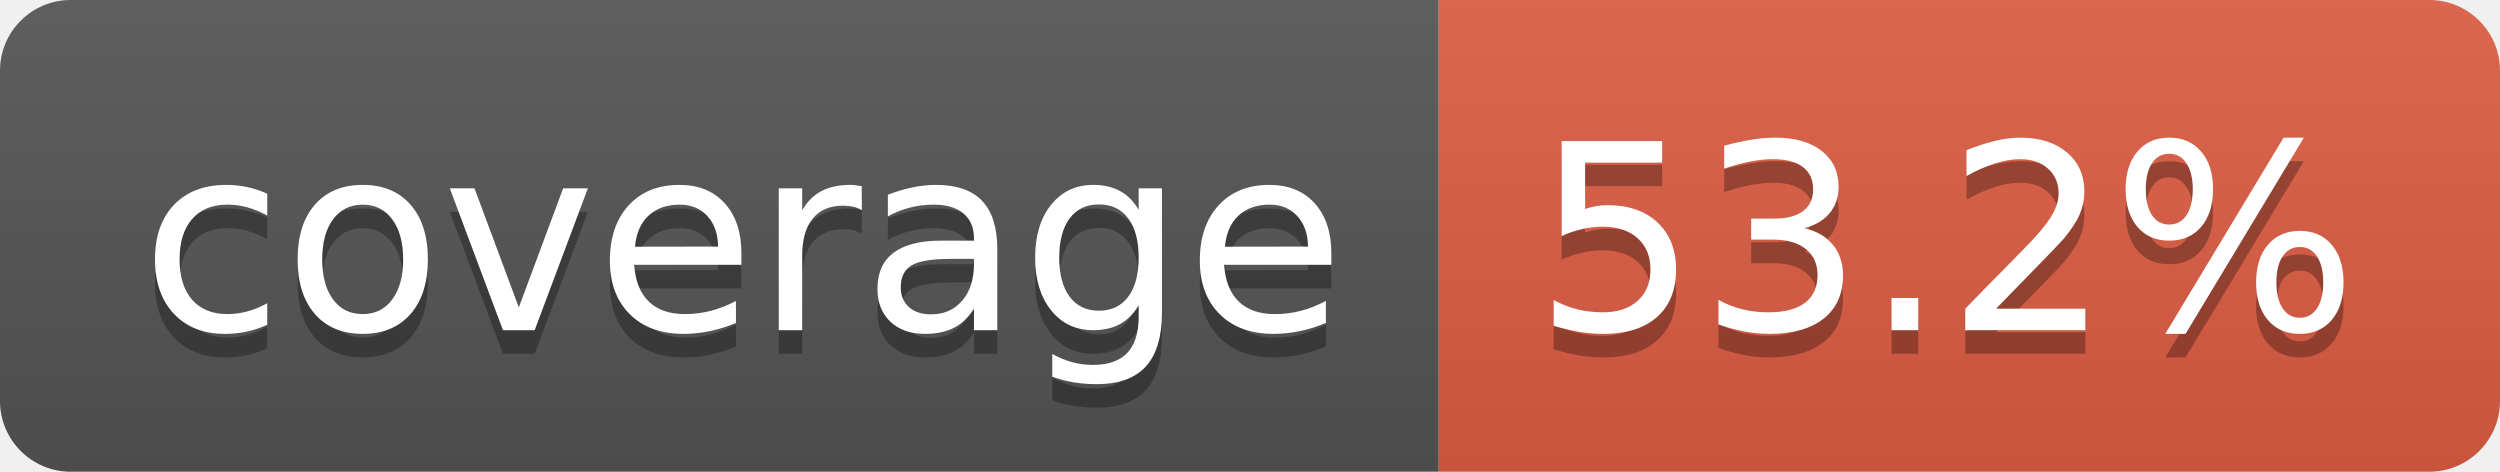
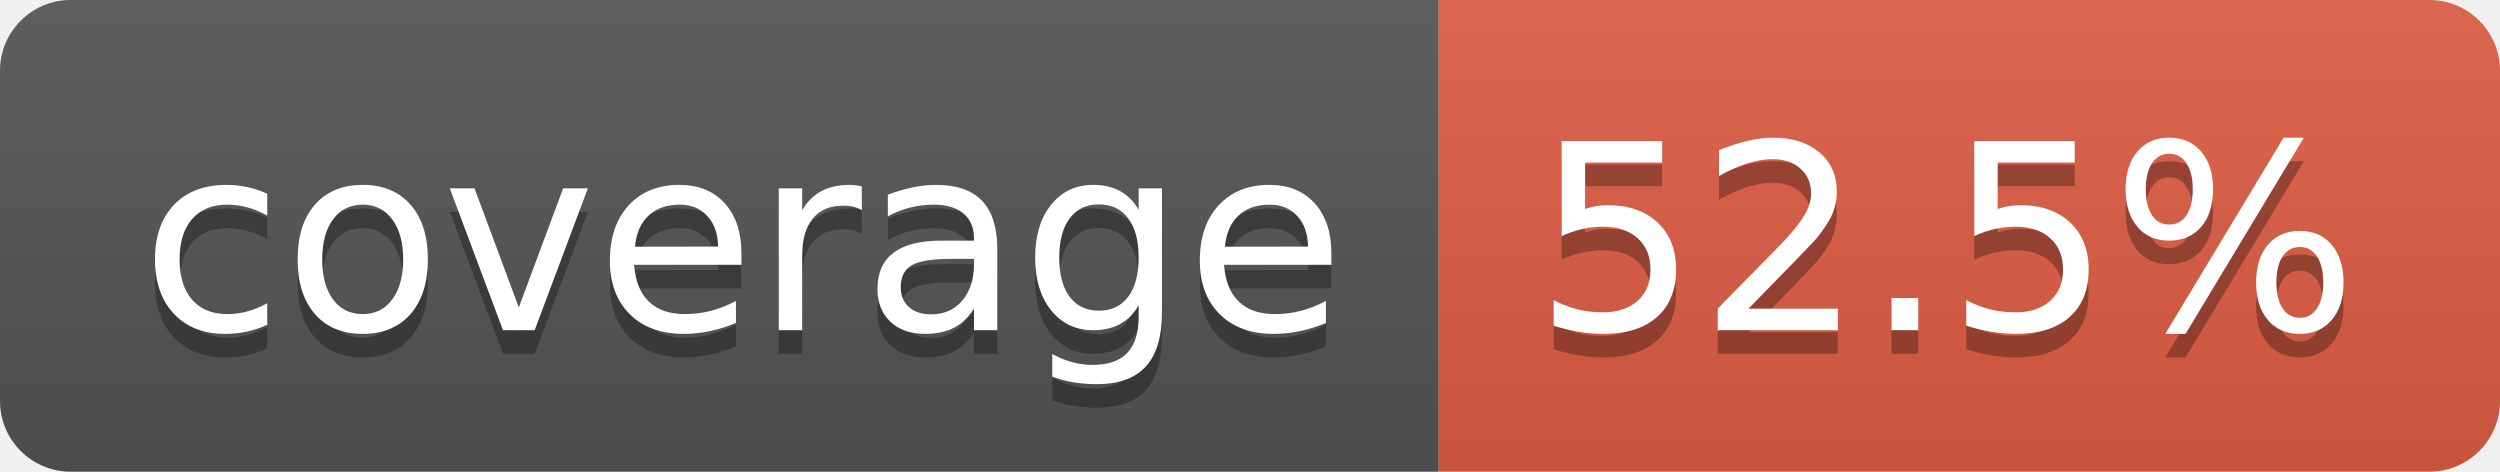
- <svg xmlns="http://www.w3.org/2000/svg" width="106" height="20" role="img" aria-label="coverage: 53.2%">
+ <svg xmlns="http://www.w3.org/2000/svg" width="106" height="20" role="img" aria-label="coverage: 52.5%">
  <linearGradient id="s" x2="0" y2="100%">
    <stop offset="0" stop-color="#bbb" stop-opacity=".1" />
    <stop offset="1" stop-opacity=".1" />
  </linearGradient>
  <clipPath id="r">
    <rect width="106" height="20" rx="3" fill="#fff" />
  </clipPath>
  <g clip-path="url(#r)">
    <rect width="61" height="20" fill="#555" />
    <rect x="61" width="45" height="20" fill="#e05d44" />
    <rect width="106" height="20" fill="url(#s)" />
  </g>
  <g fill="#fff" text-anchor="middle" font-family="Verdana,Geneva,DejaVu Sans,sans-serif" text-rendering="geometricPrecision" font-size="110">
    <text aria-hidden="true" x="315" y="150" fill="#010101" fill-opacity=".3" transform="scale(.1)" textLength="510">coverage</text>
    <text x="315" y="140" transform="scale(.1)" fill="#fff" textLength="510">coverage</text>
-     <text aria-hidden="true" x="825" y="150" fill="#010101" fill-opacity=".3" transform="scale(.1)" textLength="350">53.2%</text>
-     <text x="825" y="140" transform="scale(.1)" fill="#fff" textLength="350">53.2%</text>
+     <text aria-hidden="true" x="825" y="150" fill="#010101" fill-opacity=".3" transform="scale(.1)" textLength="350">52.5%</text>
+     <text x="825" y="140" transform="scale(.1)" fill="#fff" textLength="350">52.5%</text>
  </g>
</svg>
